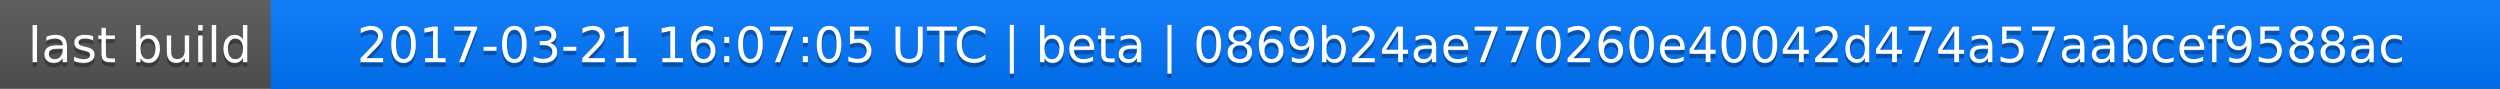
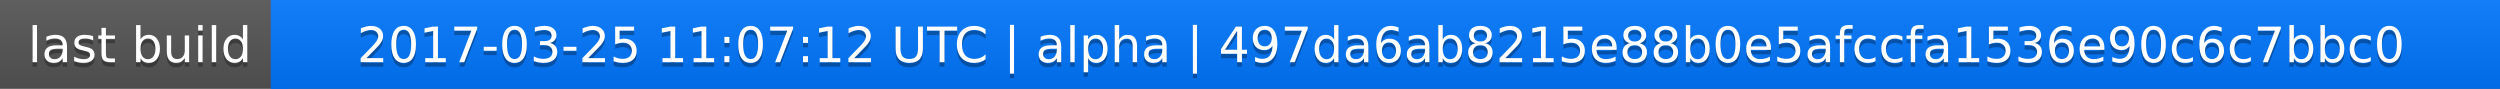
<svg xmlns="http://www.w3.org/2000/svg" width="563" height="20">
  <linearGradient id="a" x2="0" y2="100%">
    <stop offset="0" stop-color="#bbb" stop-opacity=".1" />
    <stop offset="1" stop-opacity=".1" />
  </linearGradient>
  <rect rx="0" width="563" height="20" fill="#555" />
  <rect rx="0" x="61" width="502" height="20" fill="#07f" />
  <path fill="#07f" d="M61 0h4v20h-4z" />
  <rect rx="0" width="563" height="20" fill="url(#a)" />
  <g fill="#fff" text-anchor="middle" font-family="DejaVu Sans,Verdana,Geneva,sans-serif" font-size="11">
    <text x="31.5" y="15" fill="#010101" fill-opacity=".3">last build</text>
    <text x="31.5" y="14">last build</text>
-     <text x="311" y="15" fill="#010101" fill-opacity=".3">2017-03-21 16:07:05 UTC | beta | 0869b24ae770260e40042d474a57aabcef9588ac</text>
-     <text x="311" y="14">2017-03-21 16:07:05 UTC | beta | 0869b24ae770260e40042d474a57aabcef9588ac</text>
+     <text x="311" y="15" fill="#010101" fill-opacity=".3">2017-03-25 11:07:12 UTC | alpha | 497da6ab8215e88b0e5afccfa1536e90c6c7bbc0</text>
+     <text x="311" y="14">2017-03-25 11:07:12 UTC | alpha | 497da6ab8215e88b0e5afccfa1536e90c6c7bbc0</text>
  </g>
</svg>
